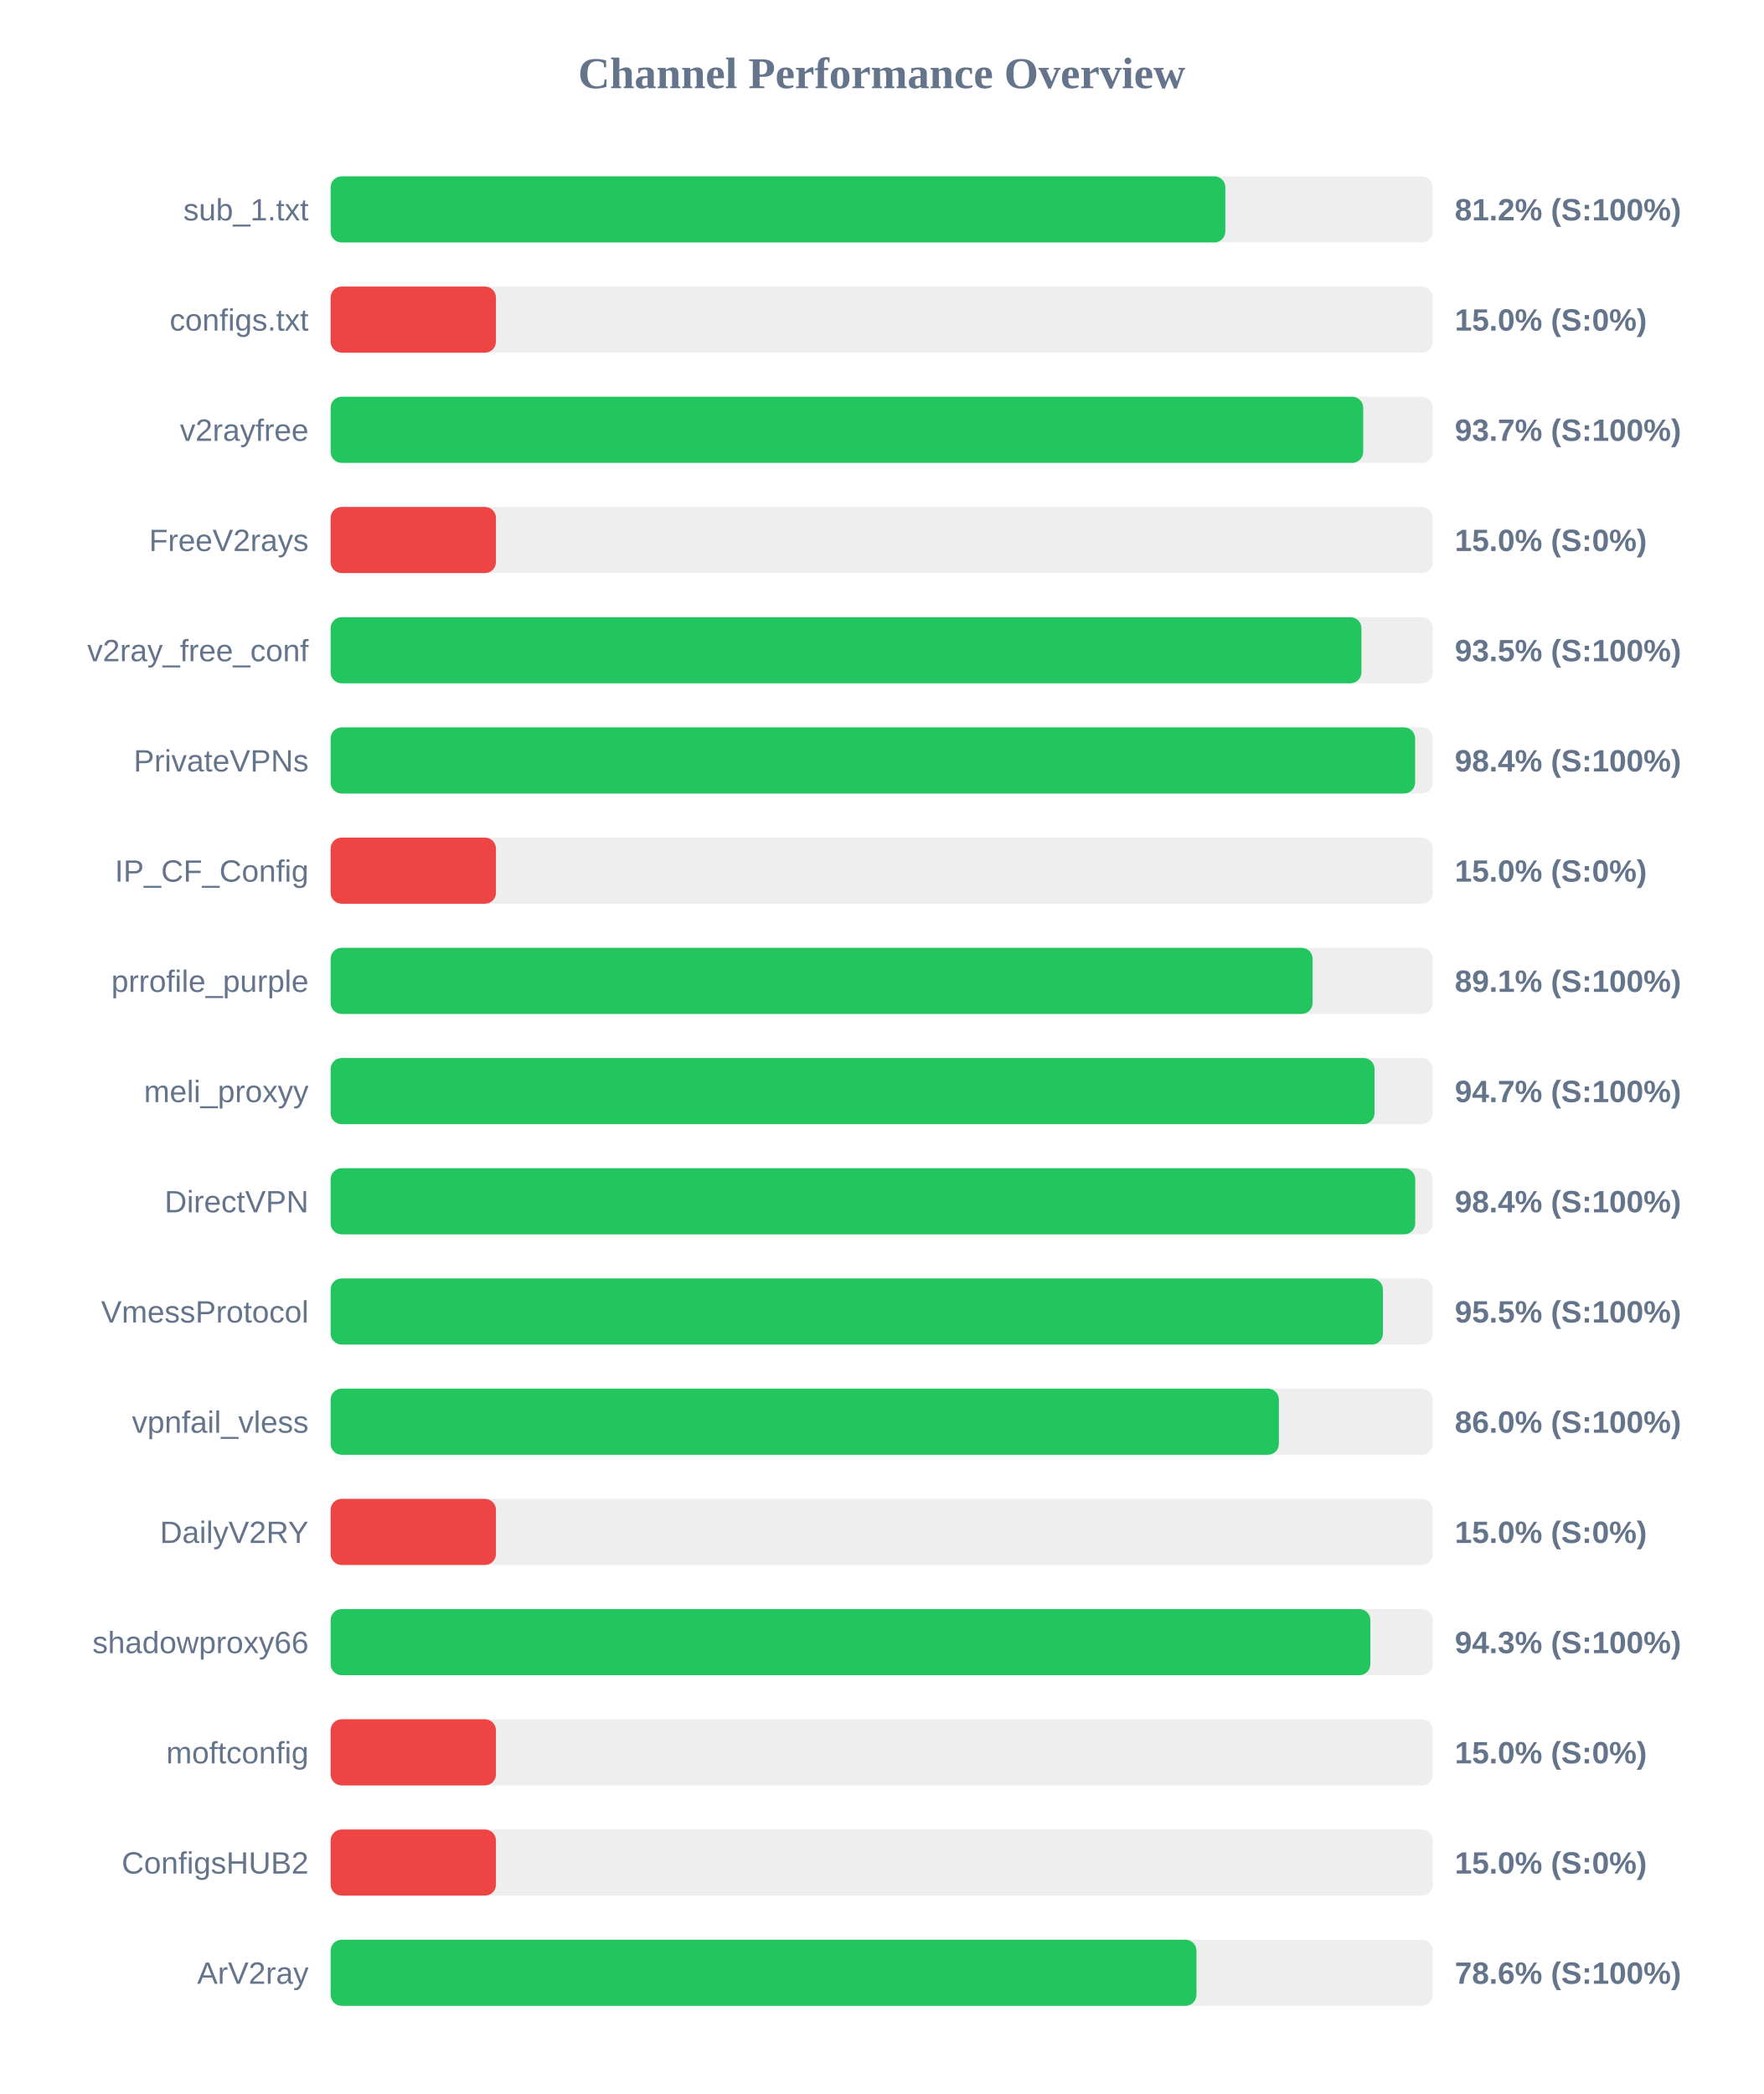
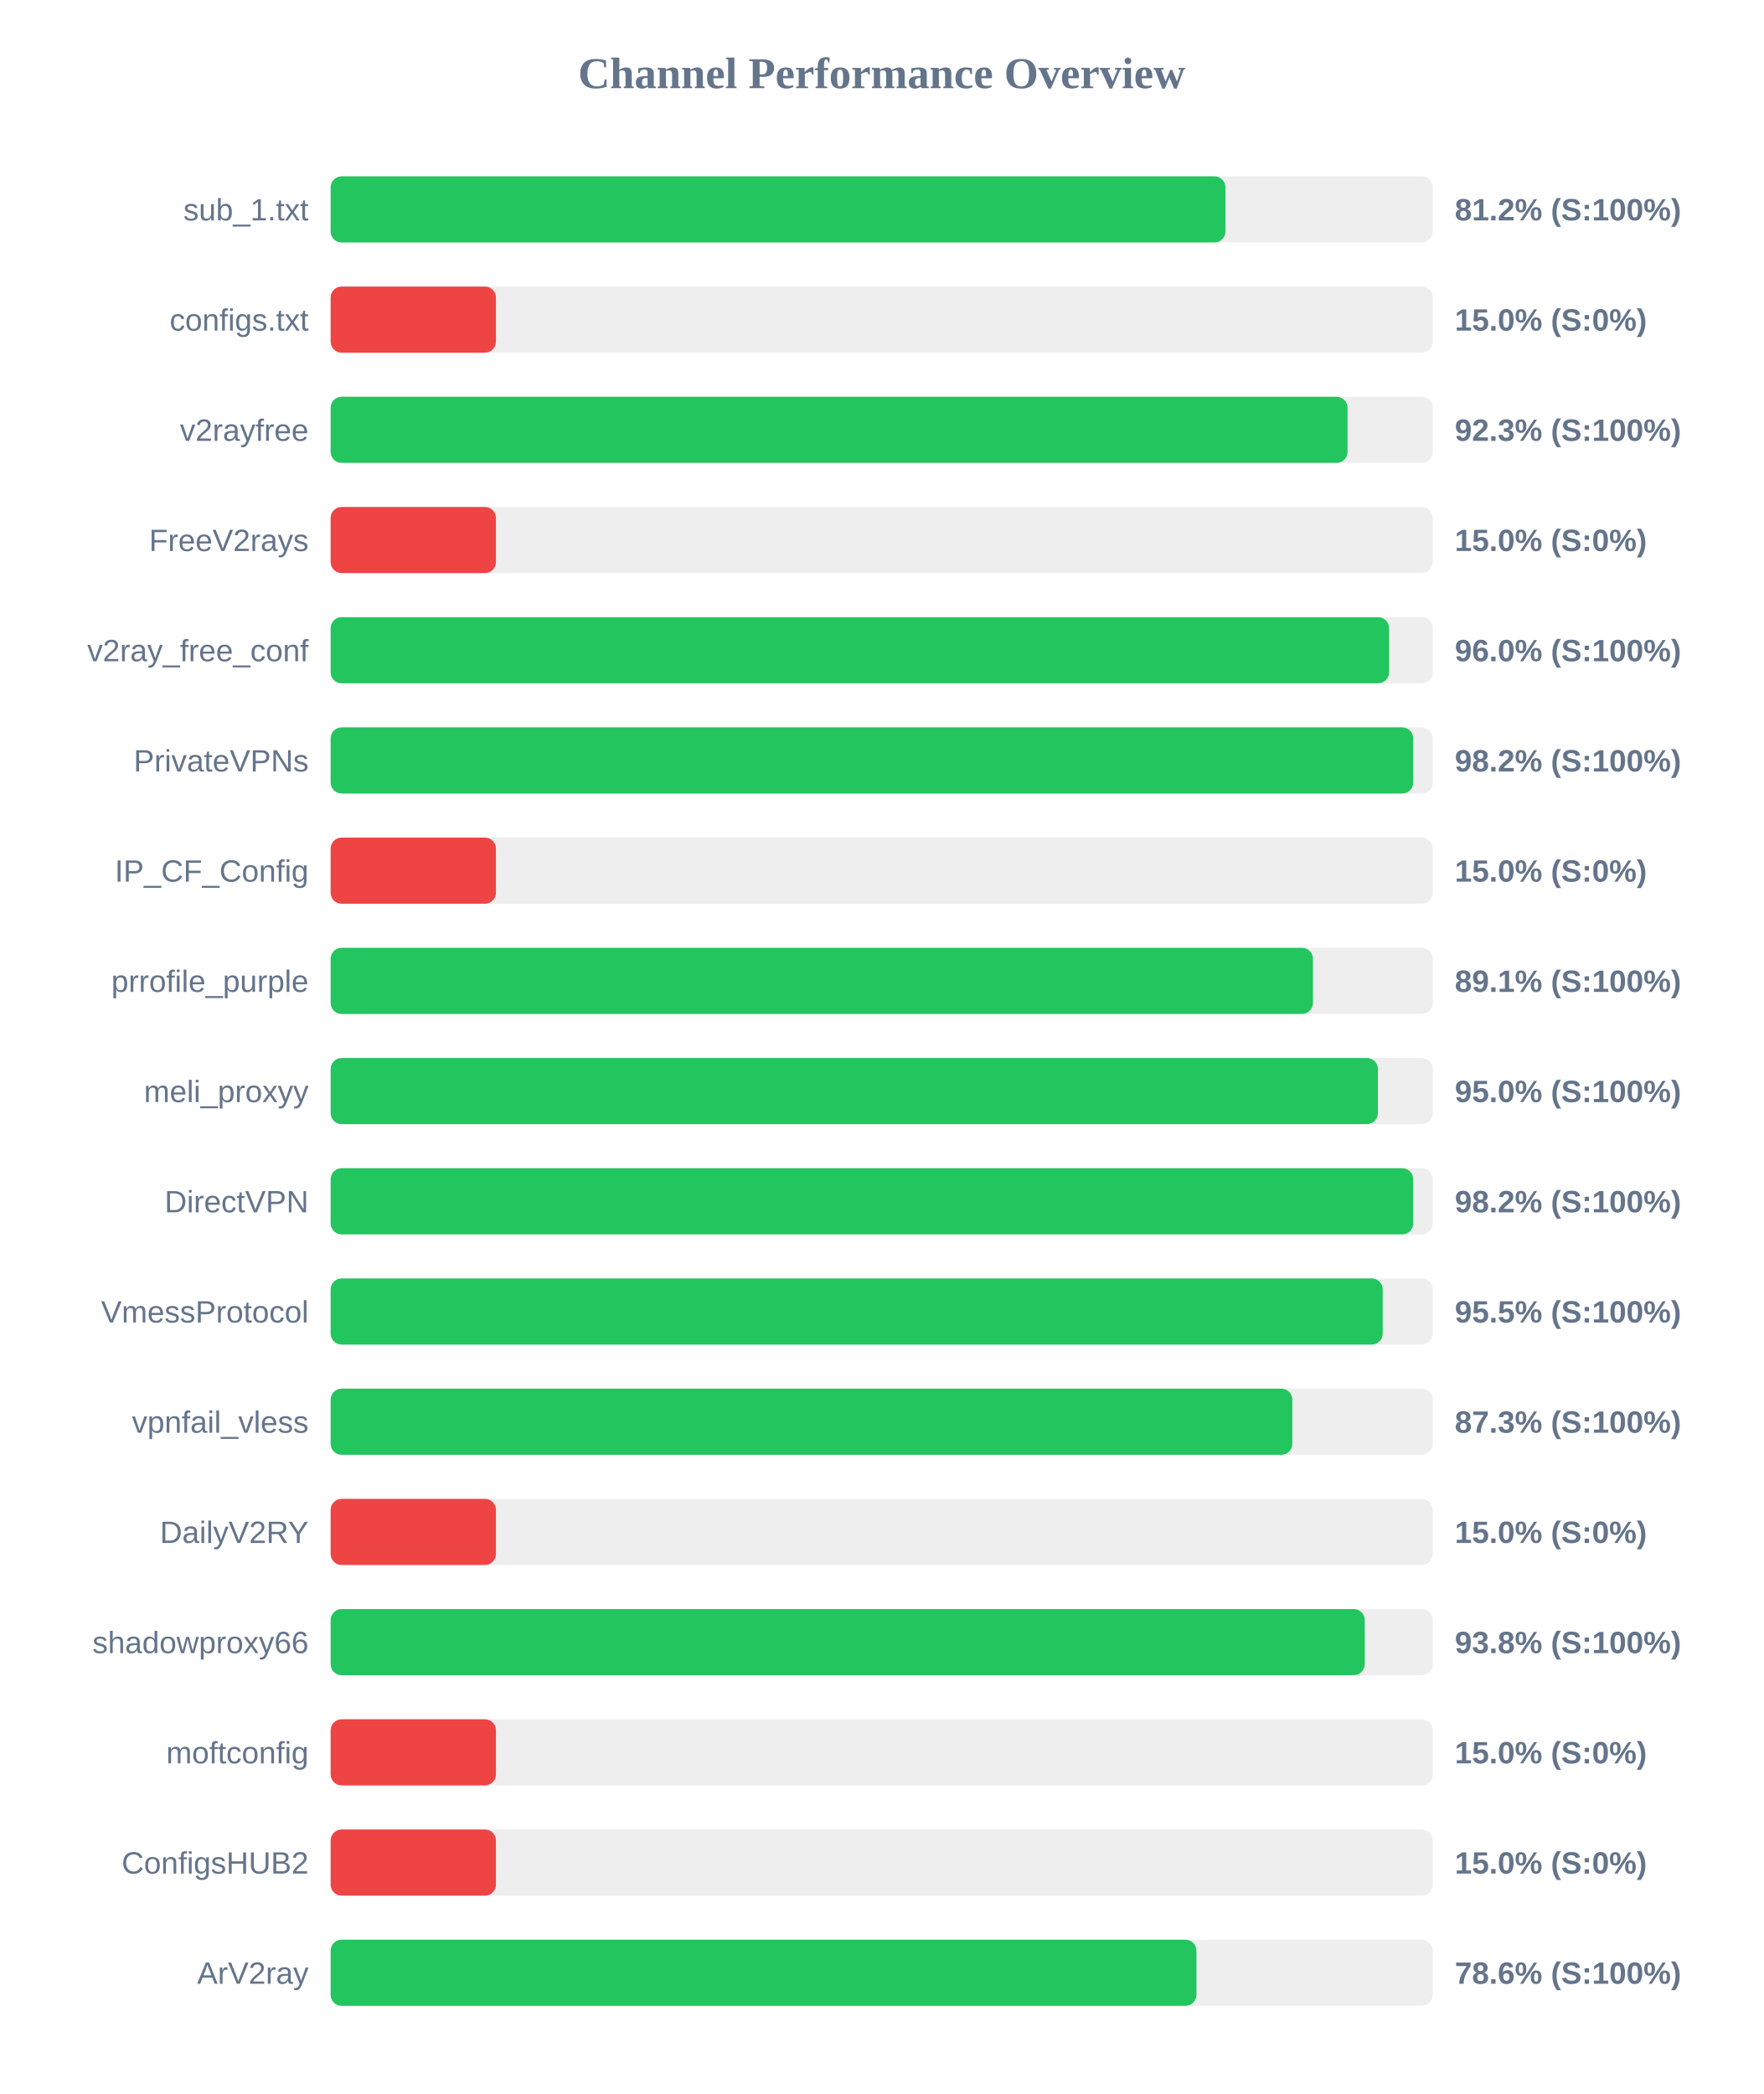
<svg xmlns="http://www.w3.org/2000/svg" width="800" height="950" version="1.1">
  <style>
        .row { font: 14px Arial; fill: #64748b; }
        .score { font: bold 14px Arial; fill: #64748b; }
    </style>
  <text x="400" y="40" text-anchor="middle" font-size="20px" font-weight="bold" fill="#64748b">Channel Performance Overview</text>
  <rect x="150" y="80" width="500" height="30" fill="#eee" rx="5" />
-   <rect x="150" y="80" width="405.9" height="30" fill="#22c55e" rx="5" />
+   <rect x="150" y="80" width="405.95" height="30" fill="#22c55e" rx="5" />
  <text x="140" y="100" text-anchor="end" class="row">sub_1.txt</text>
  <text x="660" y="100" text-anchor="start" class="score">81.2% (S:100%)</text>
  <rect x="150" y="130" width="500" height="30" fill="#eee" rx="5" />
  <rect x="150" y="130" width="75.0" height="30" fill="#ef4444" rx="5" />
  <text x="140" y="150" text-anchor="end" class="row">configs.txt</text>
  <text x="660" y="150" text-anchor="start" class="score">15.0% (S:0%)</text>
  <rect x="150" y="180" width="500" height="30" fill="#eee" rx="5" />
-   <rect x="150" y="180" width="468.45" height="30" fill="#22c55e" rx="5" />
+   <rect x="150" y="180" width="461.35" height="30" fill="#22c55e" rx="5" />
  <text x="140" y="200" text-anchor="end" class="row">v2rayfree</text>
-   <text x="660" y="200" text-anchor="start" class="score">93.7% (S:100%)</text>
+   <text x="660" y="200" text-anchor="start" class="score">92.3% (S:100%)</text>
  <rect x="150" y="230" width="500" height="30" fill="#eee" rx="5" />
  <rect x="150" y="230" width="75.0" height="30" fill="#ef4444" rx="5" />
  <text x="140" y="250" text-anchor="end" class="row">FreeV2rays</text>
  <text x="660" y="250" text-anchor="start" class="score">15.0% (S:0%)</text>
  <rect x="150" y="280" width="500" height="30" fill="#eee" rx="5" />
-   <rect x="150" y="280" width="467.65" height="30" fill="#22c55e" rx="5" />
+   <rect x="150" y="280" width="480.2" height="30" fill="#22c55e" rx="5" />
  <text x="140" y="300" text-anchor="end" class="row">v2ray_free_conf</text>
-   <text x="660" y="300" text-anchor="start" class="score">93.5% (S:100%)</text>
+   <text x="660" y="300" text-anchor="start" class="score">96.0% (S:100%)</text>
  <rect x="150" y="330" width="500" height="30" fill="#eee" rx="5" />
-   <rect x="150" y="330" width="492.0" height="30" fill="#22c55e" rx="5" />
+   <rect x="150" y="330" width="491.15" height="30" fill="#22c55e" rx="5" />
  <text x="140" y="350" text-anchor="end" class="row">PrivateVPNs</text>
-   <text x="660" y="350" text-anchor="start" class="score">98.4% (S:100%)</text>
+   <text x="660" y="350" text-anchor="start" class="score">98.2% (S:100%)</text>
  <rect x="150" y="380" width="500" height="30" fill="#eee" rx="5" />
  <rect x="150" y="380" width="75.0" height="30" fill="#ef4444" rx="5" />
  <text x="140" y="400" text-anchor="end" class="row">IP_CF_Config</text>
  <text x="660" y="400" text-anchor="start" class="score">15.0% (S:0%)</text>
  <rect x="150" y="430" width="500" height="30" fill="#eee" rx="5" />
-   <rect x="150" y="430" width="445.5" height="30" fill="#22c55e" rx="5" />
+   <rect x="150" y="430" width="445.65" height="30" fill="#22c55e" rx="5" />
  <text x="140" y="450" text-anchor="end" class="row">prrofile_purple</text>
  <text x="660" y="450" text-anchor="start" class="score">89.1% (S:100%)</text>
  <rect x="150" y="480" width="500" height="30" fill="#eee" rx="5" />
-   <rect x="150" y="480" width="473.6" height="30" fill="#22c55e" rx="5" />
+   <rect x="150" y="480" width="475.1" height="30" fill="#22c55e" rx="5" />
  <text x="140" y="500" text-anchor="end" class="row">meli_proxyy</text>
-   <text x="660" y="500" text-anchor="start" class="score">94.7% (S:100%)</text>
+   <text x="660" y="500" text-anchor="start" class="score">95.0% (S:100%)</text>
  <rect x="150" y="530" width="500" height="30" fill="#eee" rx="5" />
-   <rect x="150" y="530" width="492.05" height="30" fill="#22c55e" rx="5" />
+   <rect x="150" y="530" width="491.15" height="30" fill="#22c55e" rx="5" />
  <text x="140" y="550" text-anchor="end" class="row">DirectVPN</text>
-   <text x="660" y="550" text-anchor="start" class="score">98.4% (S:100%)</text>
+   <text x="660" y="550" text-anchor="start" class="score">98.2% (S:100%)</text>
  <rect x="150" y="580" width="500" height="30" fill="#eee" rx="5" />
-   <rect x="150" y="580" width="477.4" height="30" fill="#22c55e" rx="5" />
+   <rect x="150" y="580" width="477.3" height="30" fill="#22c55e" rx="5" />
  <text x="140" y="600" text-anchor="end" class="row">VmessProtocol</text>
  <text x="660" y="600" text-anchor="start" class="score">95.5% (S:100%)</text>
  <rect x="150" y="630" width="500" height="30" fill="#eee" rx="5" />
-   <rect x="150" y="630" width="430.2" height="30" fill="#22c55e" rx="5" />
+   <rect x="150" y="630" width="436.3" height="30" fill="#22c55e" rx="5" />
  <text x="140" y="650" text-anchor="end" class="row">vpnfail_vless</text>
-   <text x="660" y="650" text-anchor="start" class="score">86.0% (S:100%)</text>
+   <text x="660" y="650" text-anchor="start" class="score">87.3% (S:100%)</text>
  <rect x="150" y="680" width="500" height="30" fill="#eee" rx="5" />
  <rect x="150" y="680" width="75.0" height="30" fill="#ef4444" rx="5" />
  <text x="140" y="700" text-anchor="end" class="row">DailyV2RY</text>
  <text x="660" y="700" text-anchor="start" class="score">15.0% (S:0%)</text>
  <rect x="150" y="730" width="500" height="30" fill="#eee" rx="5" />
-   <rect x="150" y="730" width="471.7" height="30" fill="#22c55e" rx="5" />
+   <rect x="150" y="730" width="469.15" height="30" fill="#22c55e" rx="5" />
  <text x="140" y="750" text-anchor="end" class="row">shadowproxy66</text>
-   <text x="660" y="750" text-anchor="start" class="score">94.3% (S:100%)</text>
+   <text x="660" y="750" text-anchor="start" class="score">93.8% (S:100%)</text>
  <rect x="150" y="780" width="500" height="30" fill="#eee" rx="5" />
  <rect x="150" y="780" width="75.0" height="30" fill="#ef4444" rx="5" />
  <text x="140" y="800" text-anchor="end" class="row">moftconfig</text>
  <text x="660" y="800" text-anchor="start" class="score">15.0% (S:0%)</text>
  <rect x="150" y="830" width="500" height="30" fill="#eee" rx="5" />
  <rect x="150" y="830" width="75.0" height="30" fill="#ef4444" rx="5" />
  <text x="140" y="850" text-anchor="end" class="row">ConfigsHUB2</text>
  <text x="660" y="850" text-anchor="start" class="score">15.0% (S:0%)</text>
  <rect x="150" y="880" width="500" height="30" fill="#eee" rx="5" />
  <rect x="150" y="880" width="392.8" height="30" fill="#22c55e" rx="5" />
  <text x="140" y="900" text-anchor="end" class="row">ArV2ray</text>
  <text x="660" y="900" text-anchor="start" class="score">78.6% (S:100%)</text>
</svg>
